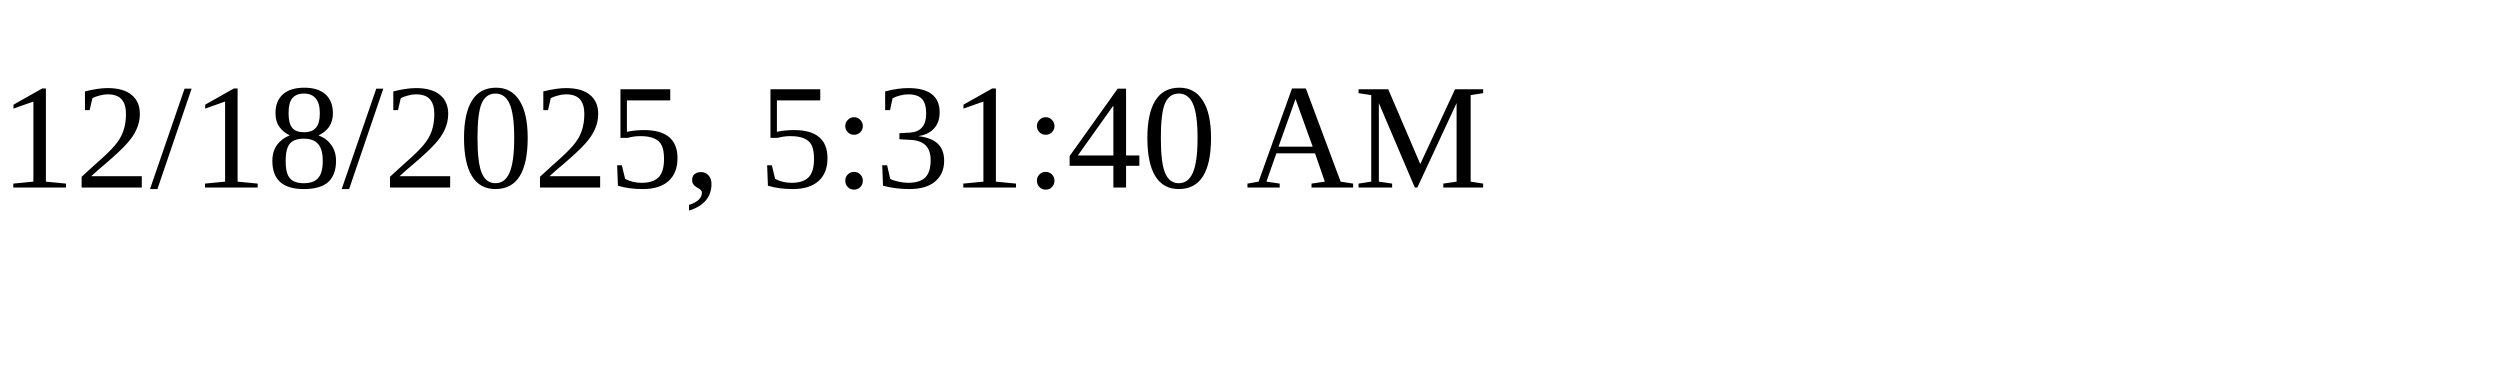
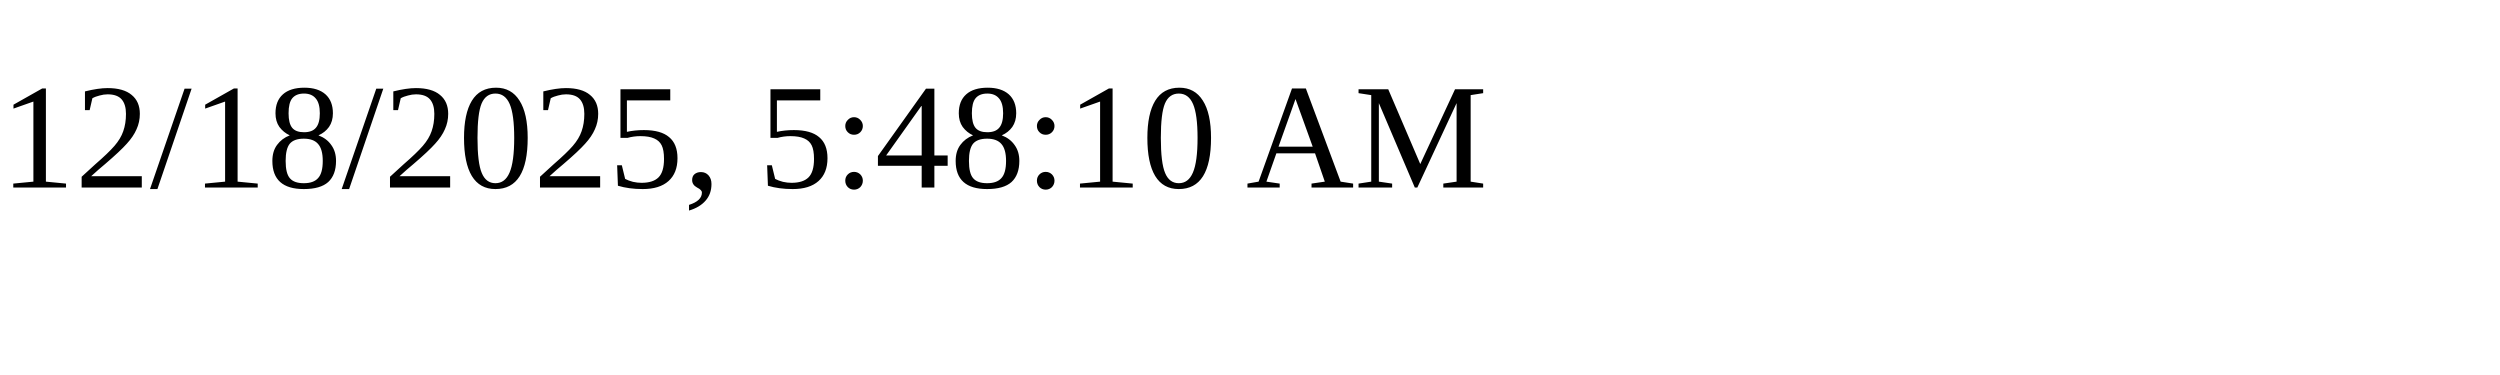
<svg xmlns="http://www.w3.org/2000/svg" height="30" width="200">
-   <text x="0" y="15">12/18/2025, 5:31:40 AM</text>
+   <text x="0" y="15">12/18/2025, 5:48:10 AM</text>
</svg>
